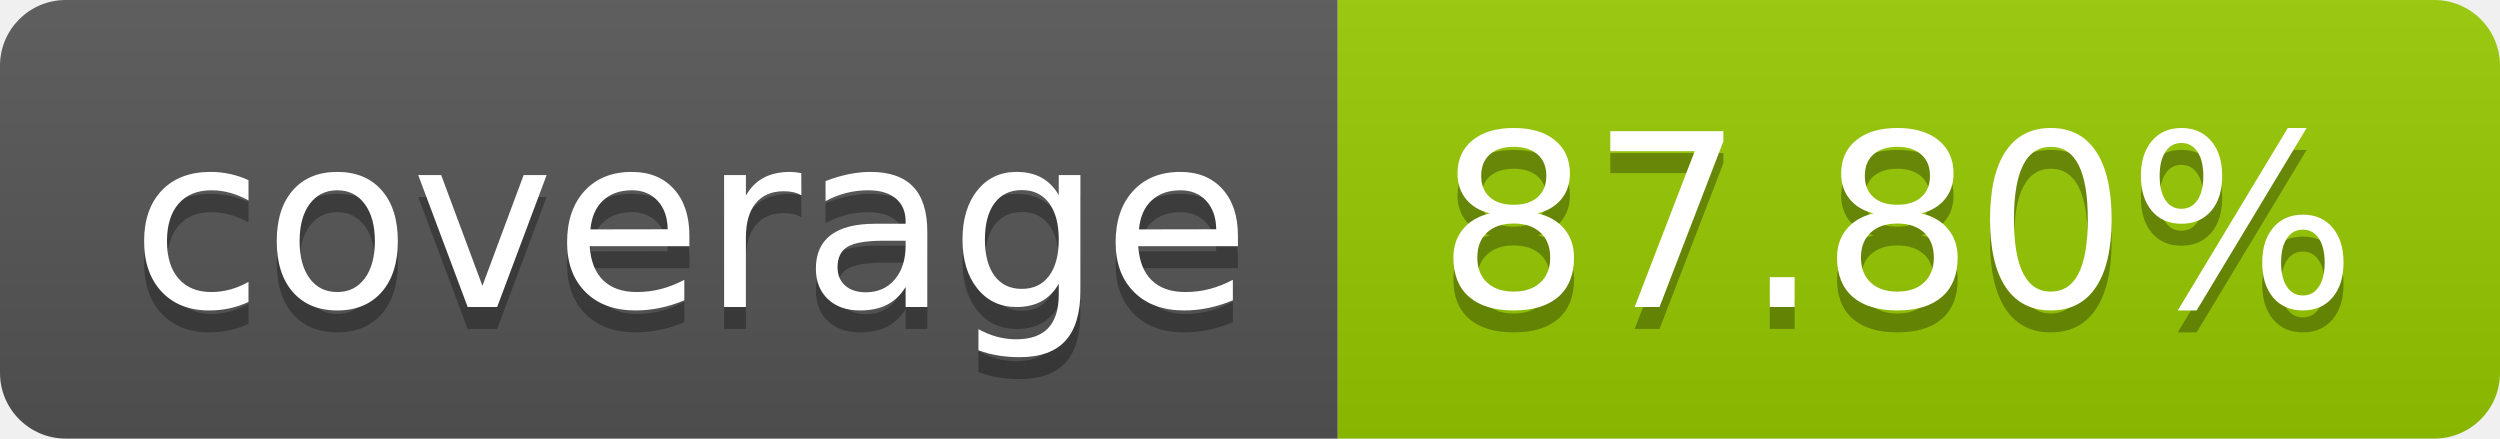
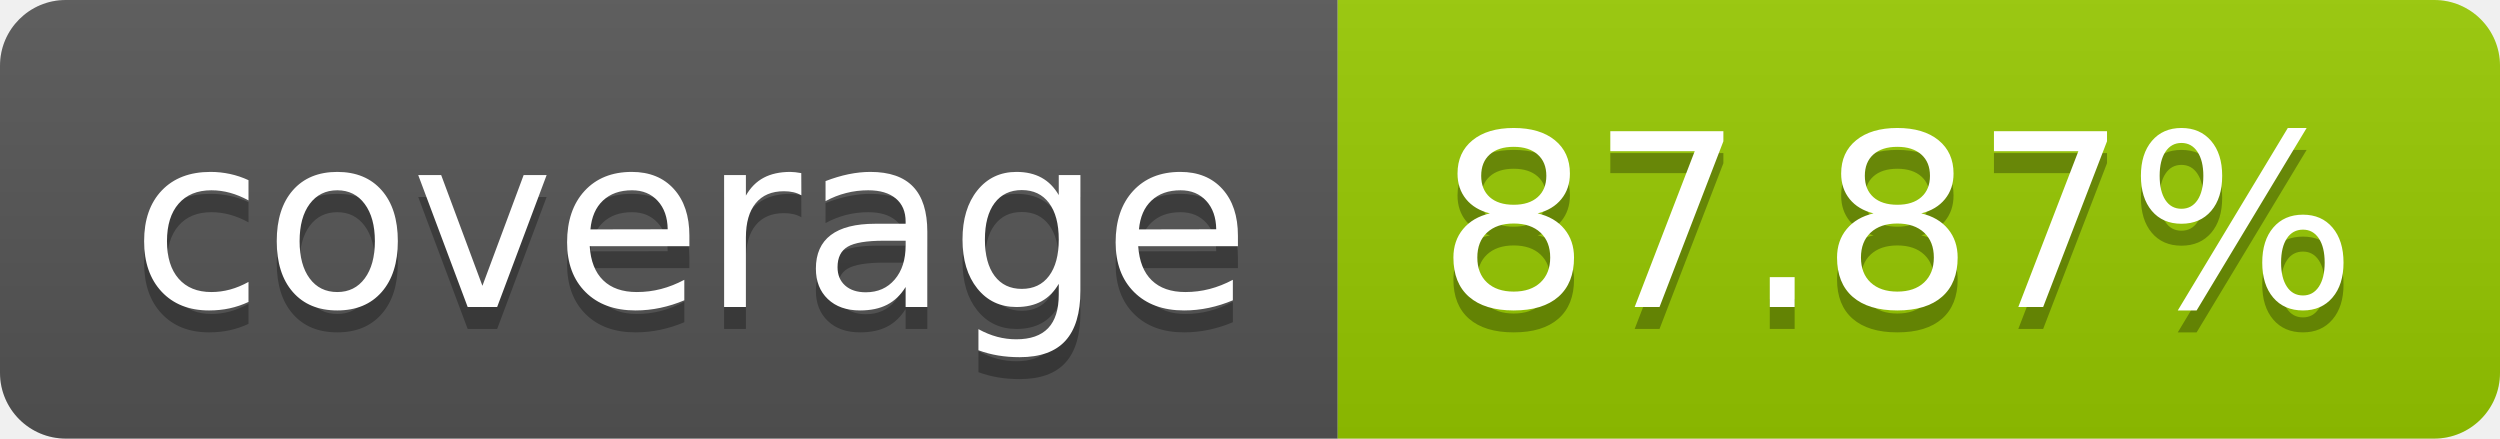
- <svg xmlns="http://www.w3.org/2000/svg" width="114" height="20" role="img" aria-label="coverage: 87.80%">
+ <svg xmlns="http://www.w3.org/2000/svg" width="114" height="20" role="img" aria-label="coverage: 87.87%">
  <linearGradient id="s" x2="0" y2="100%">
    <stop offset="0" stop-color="#bbb" stop-opacity=".1" />
    <stop offset="1" stop-opacity=".1" />
  </linearGradient>
  <clipPath id="r">
    <rect width="114" height="20" rx="3" fill="#fff" />
  </clipPath>
  <g clip-path="url(#r)">
    <rect width="61" height="20" fill="#555" />
    <rect x="61" width="53" height="20" fill="#97ca00" />
    <rect width="114" height="20" fill="url(#s)" />
  </g>
  <g fill="#fff" text-anchor="middle" font-family="Verdana,Geneva,DejaVu Sans,sans-serif" text-rendering="geometricPrecision" font-size="110">
    <text aria-hidden="true" x="315" y="150" fill="#010101" fill-opacity=".3" transform="scale(.1)" textLength="510">coverage</text>
    <text x="315" y="140" transform="scale(.1)" fill="#fff" textLength="510">coverage</text>
-     <text aria-hidden="true" x="865" y="150" fill="#010101" fill-opacity=".3" transform="scale(.1)" textLength="430">87.80%</text>
-     <text x="865" y="140" transform="scale(.1)" fill="#fff" textLength="430">87.80%</text>
+     <text aria-hidden="true" x="865" y="150" fill="#010101" fill-opacity=".3" transform="scale(.1)" textLength="430">87.87%</text>
+     <text x="865" y="140" transform="scale(.1)" fill="#fff" textLength="430">87.87%</text>
  </g>
</svg>
